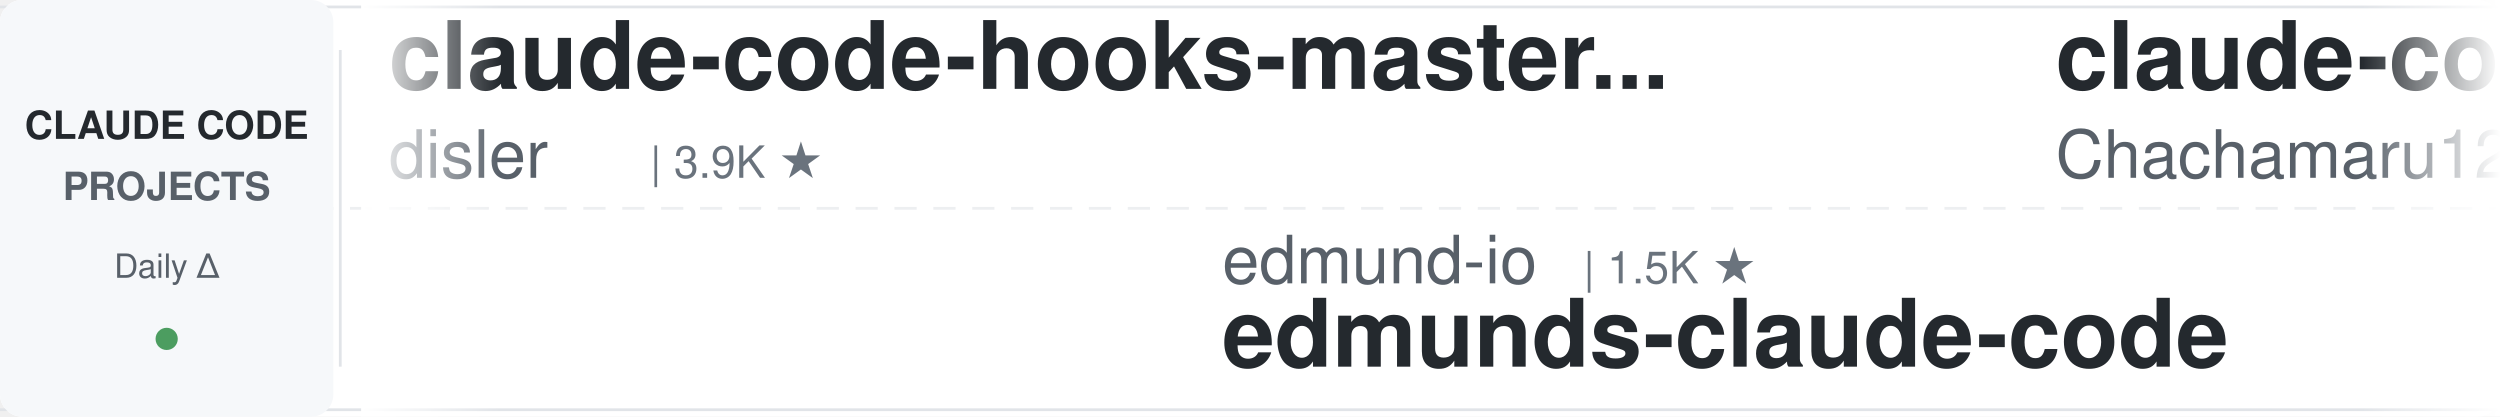
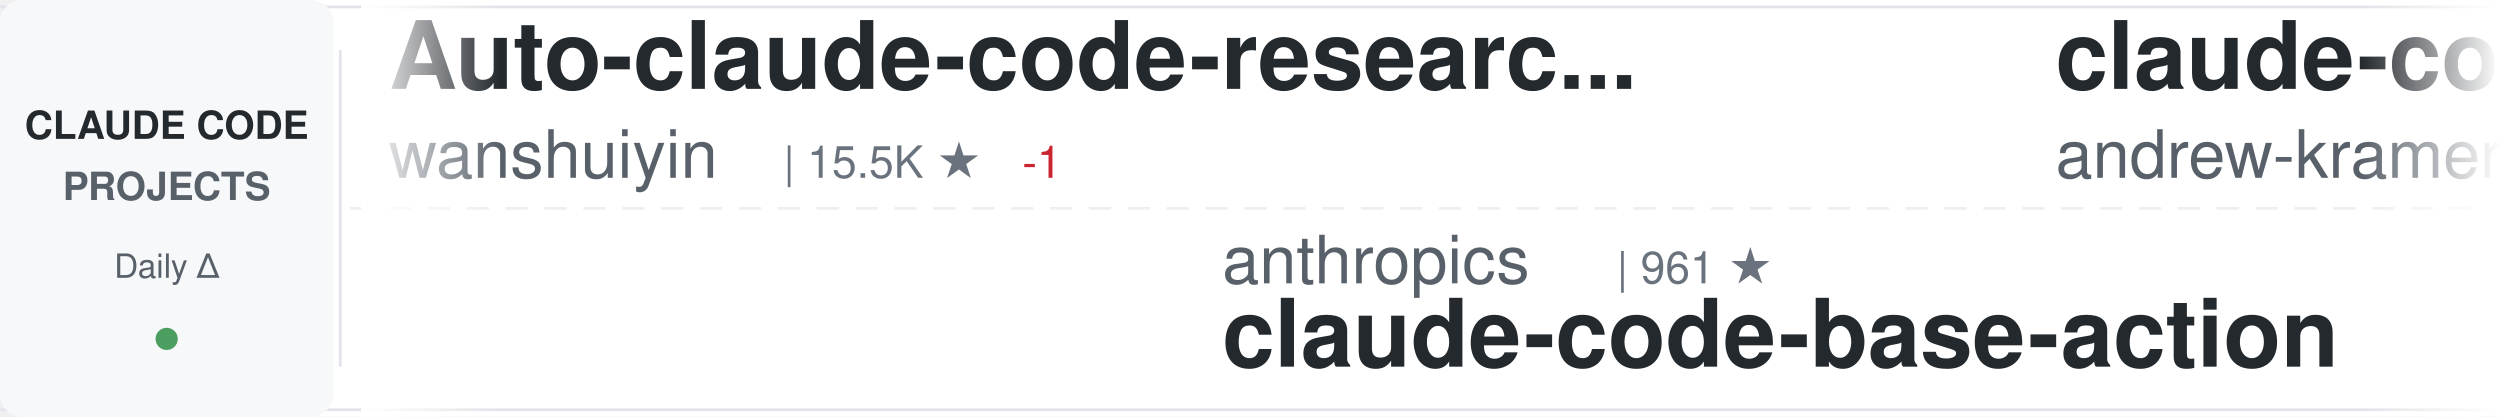
<svg xmlns="http://www.w3.org/2000/svg" width="900" height="150">
  <defs>
    <linearGradient id="awesomeLeftFade" x1="0%" y1="0%" x2="100%" y2="0%">
      <stop offset="0%" style="stop-color:#ffffff;stop-opacity:1" />
      <stop offset="100%" style="stop-color:#ffffff;stop-opacity:0" />
    </linearGradient>
    <linearGradient id="awesomeRightFade" x1="0%" y1="0%" x2="100%" y2="0%">
      <stop offset="0%" style="stop-color:#ffffff;stop-opacity:0" />
      <stop offset="100%" style="stop-color:#ffffff;stop-opacity:1" />
    </linearGradient>
  </defs>
  <rect width="900" height="150" fill="#ffffff" rx="8" />
  <rect x="0" y="2" width="900" height="1" fill="#e1e4e8" />
  <rect x="0" y="147" width="900" height="1" fill="#e1e4e8" />
  <line x1="0" y1="75" x2="900" y2="75" stroke="#e1e4e8" stroke-width="1" stroke-dasharray="8 6" opacity="0.6" />
  <rect x="0" y="0" width="120" height="150" fill="#f6f8fa" rx="8" />
  <text x="60" y="50" font-family="-apple-system, BlinkMacSystemFont, 'Segoe UI', Helvetica, Arial, sans-serif" font-size="14" font-weight="600" fill="#24292e" text-anchor="middle">CLAUDE CODE</text>
  <text x="60" y="72" font-family="-apple-system, BlinkMacSystemFont, 'Segoe UI', Helvetica, Arial, sans-serif" font-size="14" font-weight="600" fill="#586069" text-anchor="middle">PROJECTS</text>
  <text x="60" y="100" font-family="-apple-system, BlinkMacSystemFont, 'Segoe UI', Helvetica, Arial, sans-serif" font-size="12" font-weight="500" fill="#586069" text-anchor="middle">Daily Δ</text>
  <circle cx="60" cy="122" r="4" fill="#22863a" opacity="0.8" />
  <rect x="122" y="18" width="1" height="114" fill="#e1e4e8" />
  <clipPath id="awesomeTickerClip">
    <rect x="130" y="0" width="770" height="150" />
  </clipPath>
  <g clip-path="url(#awesomeTickerClip)">
    <g id="awesomeTickerItems">
      <animateTransform attributeName="transform" attributeType="XML" type="translate" from="0 0" to="-3000 0" dur="54s" repeatCount="indefinite" />
      <g transform="translate(0, 0)">
-         <text x="140" y="32" font-family="-apple-system, BlinkMacSystemFont, 'Segoe UI', Helvetica, Arial, sans-serif" font-size="34" font-weight="600" fill="#24292e">claude-code-hooks-master...</text>
-         <text x="140" y="64" font-family="-apple-system, BlinkMacSystemFont, 'Segoe UI', Helvetica, Arial, sans-serif" font-size="24" font-weight="400" fill="#586069">disler</text>
-         <text x="234" y="64" font-family="-apple-system, BlinkMacSystemFont, 'Segoe UI', Helvetica, Arial, sans-serif" font-size="16" font-weight="500" fill="#6a737d">| 3.9K ★</text>
-       </g>
-       <g transform="translate(300, 0)">
-         <text x="140" y="102" font-family="-apple-system, BlinkMacSystemFont, 'Segoe UI', Helvetica, Arial, sans-serif" font-size="24" font-weight="400" fill="#586069">edmund-io</text>
-         <text x="270" y="102" font-family="-apple-system, BlinkMacSystemFont, 'Segoe UI', Helvetica, Arial, sans-serif" font-size="16" font-weight="500" fill="#6a737d">| 1.5K ★</text>
-         <text x="140" y="132" font-family="-apple-system, BlinkMacSystemFont, 'Segoe UI', Helvetica, Arial, sans-serif" font-size="34" font-weight="600" fill="#24292e">edmunds-claude-code</text>
-       </g>
-       <g transform="translate(600, 0)">
-         <text x="140" y="32" font-family="-apple-system, BlinkMacSystemFont, 'Segoe UI', Helvetica, Arial, sans-serif" font-size="34" font-weight="600" fill="#24292e">claude-code-harness</text>
-         <text x="140" y="64" font-family="-apple-system, BlinkMacSystemFont, 'Segoe UI', Helvetica, Arial, sans-serif" font-size="24" font-weight="400" fill="#586069">Chachamaru127</text>
-         <text x="318" y="64" font-family="-apple-system, BlinkMacSystemFont, 'Segoe UI', Helvetica, Arial, sans-serif" font-size="16" font-weight="500" fill="#6a737d">| 3.1K ★</text>
-       </g>
-       <g transform="translate(900, 0)">
-         <text x="140" y="102" font-family="-apple-system, BlinkMacSystemFont, 'Segoe UI', Helvetica, Arial, sans-serif" font-size="24" font-weight="400" fill="#586069">huangserva</text>
-         <text x="282" y="102" font-family="-apple-system, BlinkMacSystemFont, 'Segoe UI', Helvetica, Arial, sans-serif" font-size="16" font-weight="500" fill="#6a737d">| 626 ★</text>
-         <text x="140" y="132" font-family="-apple-system, BlinkMacSystemFont, 'Segoe UI', Helvetica, Arial, sans-serif" font-size="34" font-weight="600" fill="#24292e">claude-code-cli</text>
-       </g>
-       <g transform="translate(1200, 0)">
-         <text x="140" y="32" font-family="-apple-system, BlinkMacSystemFont, 'Segoe UI', Helvetica, Arial, sans-serif" font-size="34" font-weight="600" fill="#24292e">Claude-Code</text>
-         <text x="140" y="64" font-family="-apple-system, BlinkMacSystemFont, 'Segoe UI', Helvetica, Arial, sans-serif" font-size="24" font-weight="400" fill="#586069">KPR111</text>
-         <text x="234" y="64" font-family="-apple-system, BlinkMacSystemFont, 'Segoe UI', Helvetica, Arial, sans-serif" font-size="16" font-weight="500" fill="#6a737d">| 18 ★</text>
-       </g>
-       <g transform="translate(1500, 0)">
-         <text x="140" y="102" font-family="-apple-system, BlinkMacSystemFont, 'Segoe UI', Helvetica, Arial, sans-serif" font-size="24" font-weight="400" fill="#586069">nicedreamzapp</text>
-         <text x="318" y="102" font-family="-apple-system, BlinkMacSystemFont, 'Segoe UI', Helvetica, Arial, sans-serif" font-size="16" font-weight="500" fill="#6a737d">| 3.2K ★</text>
-         <text x="140" y="132" font-family="-apple-system, BlinkMacSystemFont, 'Segoe UI', Helvetica, Arial, sans-serif" font-size="34" font-weight="600" fill="#24292e">claude-code-local</text>
-       </g>
-       <g transform="translate(1800, 0)">
-         <text x="140" y="32" font-family="-apple-system, BlinkMacSystemFont, 'Segoe UI', Helvetica, Arial, sans-serif" font-size="34" font-weight="600" fill="#24292e">claude-code-settings</text>
-         <text x="140" y="64" font-family="-apple-system, BlinkMacSystemFont, 'Segoe UI', Helvetica, Arial, sans-serif" font-size="24" font-weight="400" fill="#586069">feiskyer</text>
-         <text x="258" y="64" font-family="-apple-system, BlinkMacSystemFont, 'Segoe UI', Helvetica, Arial, sans-serif" font-size="16" font-weight="500" fill="#6a737d">| 1.6K ★</text>
-       </g>
-       <g transform="translate(2100, 0)">
-         <text x="140" y="102" font-family="-apple-system, BlinkMacSystemFont, 'Segoe UI', Helvetica, Arial, sans-serif" font-size="24" font-weight="400" fill="#586069">VILA-Lab</text>
-         <text x="258" y="102" font-family="-apple-system, BlinkMacSystemFont, 'Segoe UI', Helvetica, Arial, sans-serif" font-size="16" font-weight="500" fill="#6a737d">| 2.1K ★</text>
-         <text x="140" y="132" font-family="-apple-system, BlinkMacSystemFont, 'Segoe UI', Helvetica, Arial, sans-serif" font-size="34" font-weight="600" fill="#24292e">Dive-into-Claude-Code</text>
-       </g>
-       <g transform="translate(2400, 0)">
        <text x="140" y="32" font-family="-apple-system, BlinkMacSystemFont, 'Segoe UI', Helvetica, Arial, sans-serif" font-size="34" font-weight="600" fill="#24292e">Auto-claude-code-researc...</text>
        <text x="140" y="64" font-family="-apple-system, BlinkMacSystemFont, 'Segoe UI', Helvetica, Arial, sans-serif" font-size="24" font-weight="400" fill="#586069">wanshuiyin</text>
        <text x="282" y="64" font-family="-apple-system, BlinkMacSystemFont, 'Segoe UI', Helvetica, Arial, sans-serif" font-size="16" font-weight="500" fill="#6a737d">| 15.5K ★</text>
-         <text x="368" y="64" font-family="-apple-system, BlinkMacSystemFont, 'Segoe UI', Helvetica, Arial, sans-serif" font-size="16" font-weight="500" fill="#22863a"> +3</text>
+         <text x="368" y="64" font-family="-apple-system, BlinkMacSystemFont, 'Segoe UI', Helvetica, Arial, sans-serif" font-size="16" font-weight="500" fill="#cb2431"> -1</text>
+       </g>
+       <g transform="translate(300, 0)">
+         <text x="140" y="102" font-family="-apple-system, BlinkMacSystemFont, 'Segoe UI', Helvetica, Arial, sans-serif" font-size="24" font-weight="400" fill="#586069">anthropics</text>
+         <text x="282" y="102" font-family="-apple-system, BlinkMacSystemFont, 'Segoe UI', Helvetica, Arial, sans-serif" font-size="16" font-weight="500" fill="#6a737d">| 961 ★</text>
+         <text x="140" y="132" font-family="-apple-system, BlinkMacSystemFont, 'Segoe UI', Helvetica, Arial, sans-serif" font-size="34" font-weight="600" fill="#24292e">claude-code-base-action</text>
+       </g>
+       <g transform="translate(600, 0)">
+         <text x="140" y="32" font-family="-apple-system, BlinkMacSystemFont, 'Segoe UI', Helvetica, Arial, sans-serif" font-size="34" font-weight="600" fill="#24292e">claude-code-source-build</text>
+         <text x="140" y="64" font-family="-apple-system, BlinkMacSystemFont, 'Segoe UI', Helvetica, Arial, sans-serif" font-size="24" font-weight="400" fill="#586069">andrew-kramer-inno</text>
+         <text x="378" y="64" font-family="-apple-system, BlinkMacSystemFont, 'Segoe UI', Helvetica, Arial, sans-serif" font-size="16" font-weight="500" fill="#6a737d">| 594 ★</text>
+       </g>
+       <g transform="translate(900, 0)">
+         <text x="140" y="102" font-family="-apple-system, BlinkMacSystemFont, 'Segoe UI', Helvetica, Arial, sans-serif" font-size="24" font-weight="400" fill="#586069">darcyegb</text>
+         <text x="258" y="102" font-family="-apple-system, BlinkMacSystemFont, 'Segoe UI', Helvetica, Arial, sans-serif" font-size="16" font-weight="500" fill="#6a737d">| 759 ★</text>
+         <text x="140" y="132" font-family="-apple-system, BlinkMacSystemFont, 'Segoe UI', Helvetica, Arial, sans-serif" font-size="34" font-weight="600" fill="#24292e">ClaudeCodeAgents</text>
+       </g>
+       <g transform="translate(1200, 0)">
+         <text x="140" y="32" font-family="-apple-system, BlinkMacSystemFont, 'Segoe UI', Helvetica, Arial, sans-serif" font-size="34" font-weight="600" fill="#24292e">claude-code-tudou</text>
+         <text x="140" y="64" font-family="-apple-system, BlinkMacSystemFont, 'Segoe UI', Helvetica, Arial, sans-serif" font-size="24" font-weight="400" fill="#586069">AICoderTudou</text>
+         <text x="306" y="64" font-family="-apple-system, BlinkMacSystemFont, 'Segoe UI', Helvetica, Arial, sans-serif" font-size="16" font-weight="500" fill="#6a737d">| 495 ★</text>
+       </g>
+       <g transform="translate(1500, 0)">
+         <text x="140" y="102" font-family="-apple-system, BlinkMacSystemFont, 'Segoe UI', Helvetica, Arial, sans-serif" font-size="24" font-weight="400" fill="#586069">Yeachan-Heo</text>
+         <text x="294" y="102" font-family="-apple-system, BlinkMacSystemFont, 'Segoe UI', Helvetica, Arial, sans-serif" font-size="16" font-weight="500" fill="#6a737d">| 38.9K ★</text>
+         <text x="380" y="102" font-family="-apple-system, BlinkMacSystemFont, 'Segoe UI', Helvetica, Arial, sans-serif" font-size="16" font-weight="500" fill="#22863a"> +6</text>
+         <text x="140" y="132" font-family="-apple-system, BlinkMacSystemFont, 'Segoe UI', Helvetica, Arial, sans-serif" font-size="34" font-weight="600" fill="#24292e">oh-my-claudecode</text>
+       </g>
+       <g transform="translate(1800, 0)">
+         <text x="140" y="32" font-family="-apple-system, BlinkMacSystemFont, 'Segoe UI', Helvetica, Arial, sans-serif" font-size="34" font-weight="600" fill="#24292e">claude-code-showcase</text>
+         <text x="140" y="64" font-family="-apple-system, BlinkMacSystemFont, 'Segoe UI', Helvetica, Arial, sans-serif" font-size="24" font-weight="400" fill="#586069">ChrisWiles</text>
+         <text x="282" y="64" font-family="-apple-system, BlinkMacSystemFont, 'Segoe UI', Helvetica, Arial, sans-serif" font-size="16" font-weight="500" fill="#6a737d">| 6.0K ★</text>
+       </g>
+       <g transform="translate(2100, 0)">
+         <text x="140" y="102" font-family="-apple-system, BlinkMacSystemFont, 'Segoe UI', Helvetica, Arial, sans-serif" font-size="24" font-weight="400" fill="#586069">guanshan</text>
+         <text x="258" y="102" font-family="-apple-system, BlinkMacSystemFont, 'Segoe UI', Helvetica, Arial, sans-serif" font-size="16" font-weight="500" fill="#6a737d">| 61 ★</text>
+         <text x="140" y="132" font-family="-apple-system, BlinkMacSystemFont, 'Segoe UI', Helvetica, Arial, sans-serif" font-size="34" font-weight="600" fill="#24292e">ClaudeCode</text>
+       </g>
+       <g transform="translate(2400, 0)">
+         <text x="140" y="32" font-family="-apple-system, BlinkMacSystemFont, 'Segoe UI', Helvetica, Arial, sans-serif" font-size="34" font-weight="600" fill="#24292e">claude-code-ultimate-gui...</text>
+         <text x="140" y="64" font-family="-apple-system, BlinkMacSystemFont, 'Segoe UI', Helvetica, Arial, sans-serif" font-size="24" font-weight="400" fill="#586069">FlorianBruniaux</text>
+         <text x="342" y="64" font-family="-apple-system, BlinkMacSystemFont, 'Segoe UI', Helvetica, Arial, sans-serif" font-size="16" font-weight="500" fill="#6a737d">| 5.9K ★</text>
+         <text x="419" y="64" font-family="-apple-system, BlinkMacSystemFont, 'Segoe UI', Helvetica, Arial, sans-serif" font-size="16" font-weight="500" fill="#22863a"> +2</text>
      </g>
      <g transform="translate(2700, 0)">
-         <text x="140" y="102" font-family="-apple-system, BlinkMacSystemFont, 'Segoe UI', Helvetica, Arial, sans-serif" font-size="24" font-weight="400" fill="#586069">sugyan</text>
-         <text x="234" y="102" font-family="-apple-system, BlinkMacSystemFont, 'Segoe UI', Helvetica, Arial, sans-serif" font-size="16" font-weight="500" fill="#6a737d">| 1.1K ★</text>
-         <text x="140" y="132" font-family="-apple-system, BlinkMacSystemFont, 'Segoe UI', Helvetica, Arial, sans-serif" font-size="34" font-weight="600" fill="#24292e">claude-code-webui</text>
+         <text x="140" y="102" font-family="-apple-system, BlinkMacSystemFont, 'Segoe UI', Helvetica, Arial, sans-serif" font-size="24" font-weight="400" fill="#586069">fuergaosi233</text>
+         <text x="306" y="102" font-family="-apple-system, BlinkMacSystemFont, 'Segoe UI', Helvetica, Arial, sans-serif" font-size="16" font-weight="500" fill="#6a737d">| 2.8K ★</text>
+         <text x="140" y="132" font-family="-apple-system, BlinkMacSystemFont, 'Segoe UI', Helvetica, Arial, sans-serif" font-size="34" font-weight="600" fill="#24292e">claude-code-proxy</text>
      </g>
      <g transform="translate(3000, 0)">
-         <text x="140" y="32" font-family="-apple-system, BlinkMacSystemFont, 'Segoe UI', Helvetica, Arial, sans-serif" font-size="34" font-weight="600" fill="#24292e">claude-code-hooks-master...</text>
-         <text x="140" y="64" font-family="-apple-system, BlinkMacSystemFont, 'Segoe UI', Helvetica, Arial, sans-serif" font-size="24" font-weight="400" fill="#586069">disler</text>
-         <text x="234" y="64" font-family="-apple-system, BlinkMacSystemFont, 'Segoe UI', Helvetica, Arial, sans-serif" font-size="16" font-weight="500" fill="#6a737d">| 3.9K ★</text>
+         <text x="140" y="32" font-family="-apple-system, BlinkMacSystemFont, 'Segoe UI', Helvetica, Arial, sans-serif" font-size="34" font-weight="600" fill="#24292e">Auto-claude-code-researc...</text>
+         <text x="140" y="64" font-family="-apple-system, BlinkMacSystemFont, 'Segoe UI', Helvetica, Arial, sans-serif" font-size="24" font-weight="400" fill="#586069">wanshuiyin</text>
+         <text x="282" y="64" font-family="-apple-system, BlinkMacSystemFont, 'Segoe UI', Helvetica, Arial, sans-serif" font-size="16" font-weight="500" fill="#6a737d">| 15.5K ★</text>
+         <text x="368" y="64" font-family="-apple-system, BlinkMacSystemFont, 'Segoe UI', Helvetica, Arial, sans-serif" font-size="16" font-weight="500" fill="#cb2431"> -1</text>
      </g>
      <g transform="translate(3300, 0)">
-         <text x="140" y="102" font-family="-apple-system, BlinkMacSystemFont, 'Segoe UI', Helvetica, Arial, sans-serif" font-size="24" font-weight="400" fill="#586069">edmund-io</text>
-         <text x="270" y="102" font-family="-apple-system, BlinkMacSystemFont, 'Segoe UI', Helvetica, Arial, sans-serif" font-size="16" font-weight="500" fill="#6a737d">| 1.5K ★</text>
-         <text x="140" y="132" font-family="-apple-system, BlinkMacSystemFont, 'Segoe UI', Helvetica, Arial, sans-serif" font-size="34" font-weight="600" fill="#24292e">edmunds-claude-code</text>
+         <text x="140" y="102" font-family="-apple-system, BlinkMacSystemFont, 'Segoe UI', Helvetica, Arial, sans-serif" font-size="24" font-weight="400" fill="#586069">anthropics</text>
+         <text x="282" y="102" font-family="-apple-system, BlinkMacSystemFont, 'Segoe UI', Helvetica, Arial, sans-serif" font-size="16" font-weight="500" fill="#6a737d">| 961 ★</text>
+         <text x="140" y="132" font-family="-apple-system, BlinkMacSystemFont, 'Segoe UI', Helvetica, Arial, sans-serif" font-size="34" font-weight="600" fill="#24292e">claude-code-base-action</text>
      </g>
      <g transform="translate(3600, 0)">
-         <text x="140" y="32" font-family="-apple-system, BlinkMacSystemFont, 'Segoe UI', Helvetica, Arial, sans-serif" font-size="34" font-weight="600" fill="#24292e">claude-code-harness</text>
-         <text x="140" y="64" font-family="-apple-system, BlinkMacSystemFont, 'Segoe UI', Helvetica, Arial, sans-serif" font-size="24" font-weight="400" fill="#586069">Chachamaru127</text>
-         <text x="318" y="64" font-family="-apple-system, BlinkMacSystemFont, 'Segoe UI', Helvetica, Arial, sans-serif" font-size="16" font-weight="500" fill="#6a737d">| 3.1K ★</text>
+         <text x="140" y="32" font-family="-apple-system, BlinkMacSystemFont, 'Segoe UI', Helvetica, Arial, sans-serif" font-size="34" font-weight="600" fill="#24292e">claude-code-source-build</text>
+         <text x="140" y="64" font-family="-apple-system, BlinkMacSystemFont, 'Segoe UI', Helvetica, Arial, sans-serif" font-size="24" font-weight="400" fill="#586069">andrew-kramer-inno</text>
+         <text x="378" y="64" font-family="-apple-system, BlinkMacSystemFont, 'Segoe UI', Helvetica, Arial, sans-serif" font-size="16" font-weight="500" fill="#6a737d">| 594 ★</text>
      </g>
      <g transform="translate(3900, 0)">
-         <text x="140" y="102" font-family="-apple-system, BlinkMacSystemFont, 'Segoe UI', Helvetica, Arial, sans-serif" font-size="24" font-weight="400" fill="#586069">huangserva</text>
-         <text x="282" y="102" font-family="-apple-system, BlinkMacSystemFont, 'Segoe UI', Helvetica, Arial, sans-serif" font-size="16" font-weight="500" fill="#6a737d">| 626 ★</text>
-         <text x="140" y="132" font-family="-apple-system, BlinkMacSystemFont, 'Segoe UI', Helvetica, Arial, sans-serif" font-size="34" font-weight="600" fill="#24292e">claude-code-cli</text>
+         <text x="140" y="102" font-family="-apple-system, BlinkMacSystemFont, 'Segoe UI', Helvetica, Arial, sans-serif" font-size="24" font-weight="400" fill="#586069">darcyegb</text>
+         <text x="258" y="102" font-family="-apple-system, BlinkMacSystemFont, 'Segoe UI', Helvetica, Arial, sans-serif" font-size="16" font-weight="500" fill="#6a737d">| 759 ★</text>
+         <text x="140" y="132" font-family="-apple-system, BlinkMacSystemFont, 'Segoe UI', Helvetica, Arial, sans-serif" font-size="34" font-weight="600" fill="#24292e">ClaudeCodeAgents</text>
      </g>
    </g>
  </g>
  <rect x="130" y="0" width="50" height="150" fill="url(#awesomeLeftFade)" />
  <rect x="850" y="0" width="50" height="150" fill="url(#awesomeRightFade)" />
</svg>
